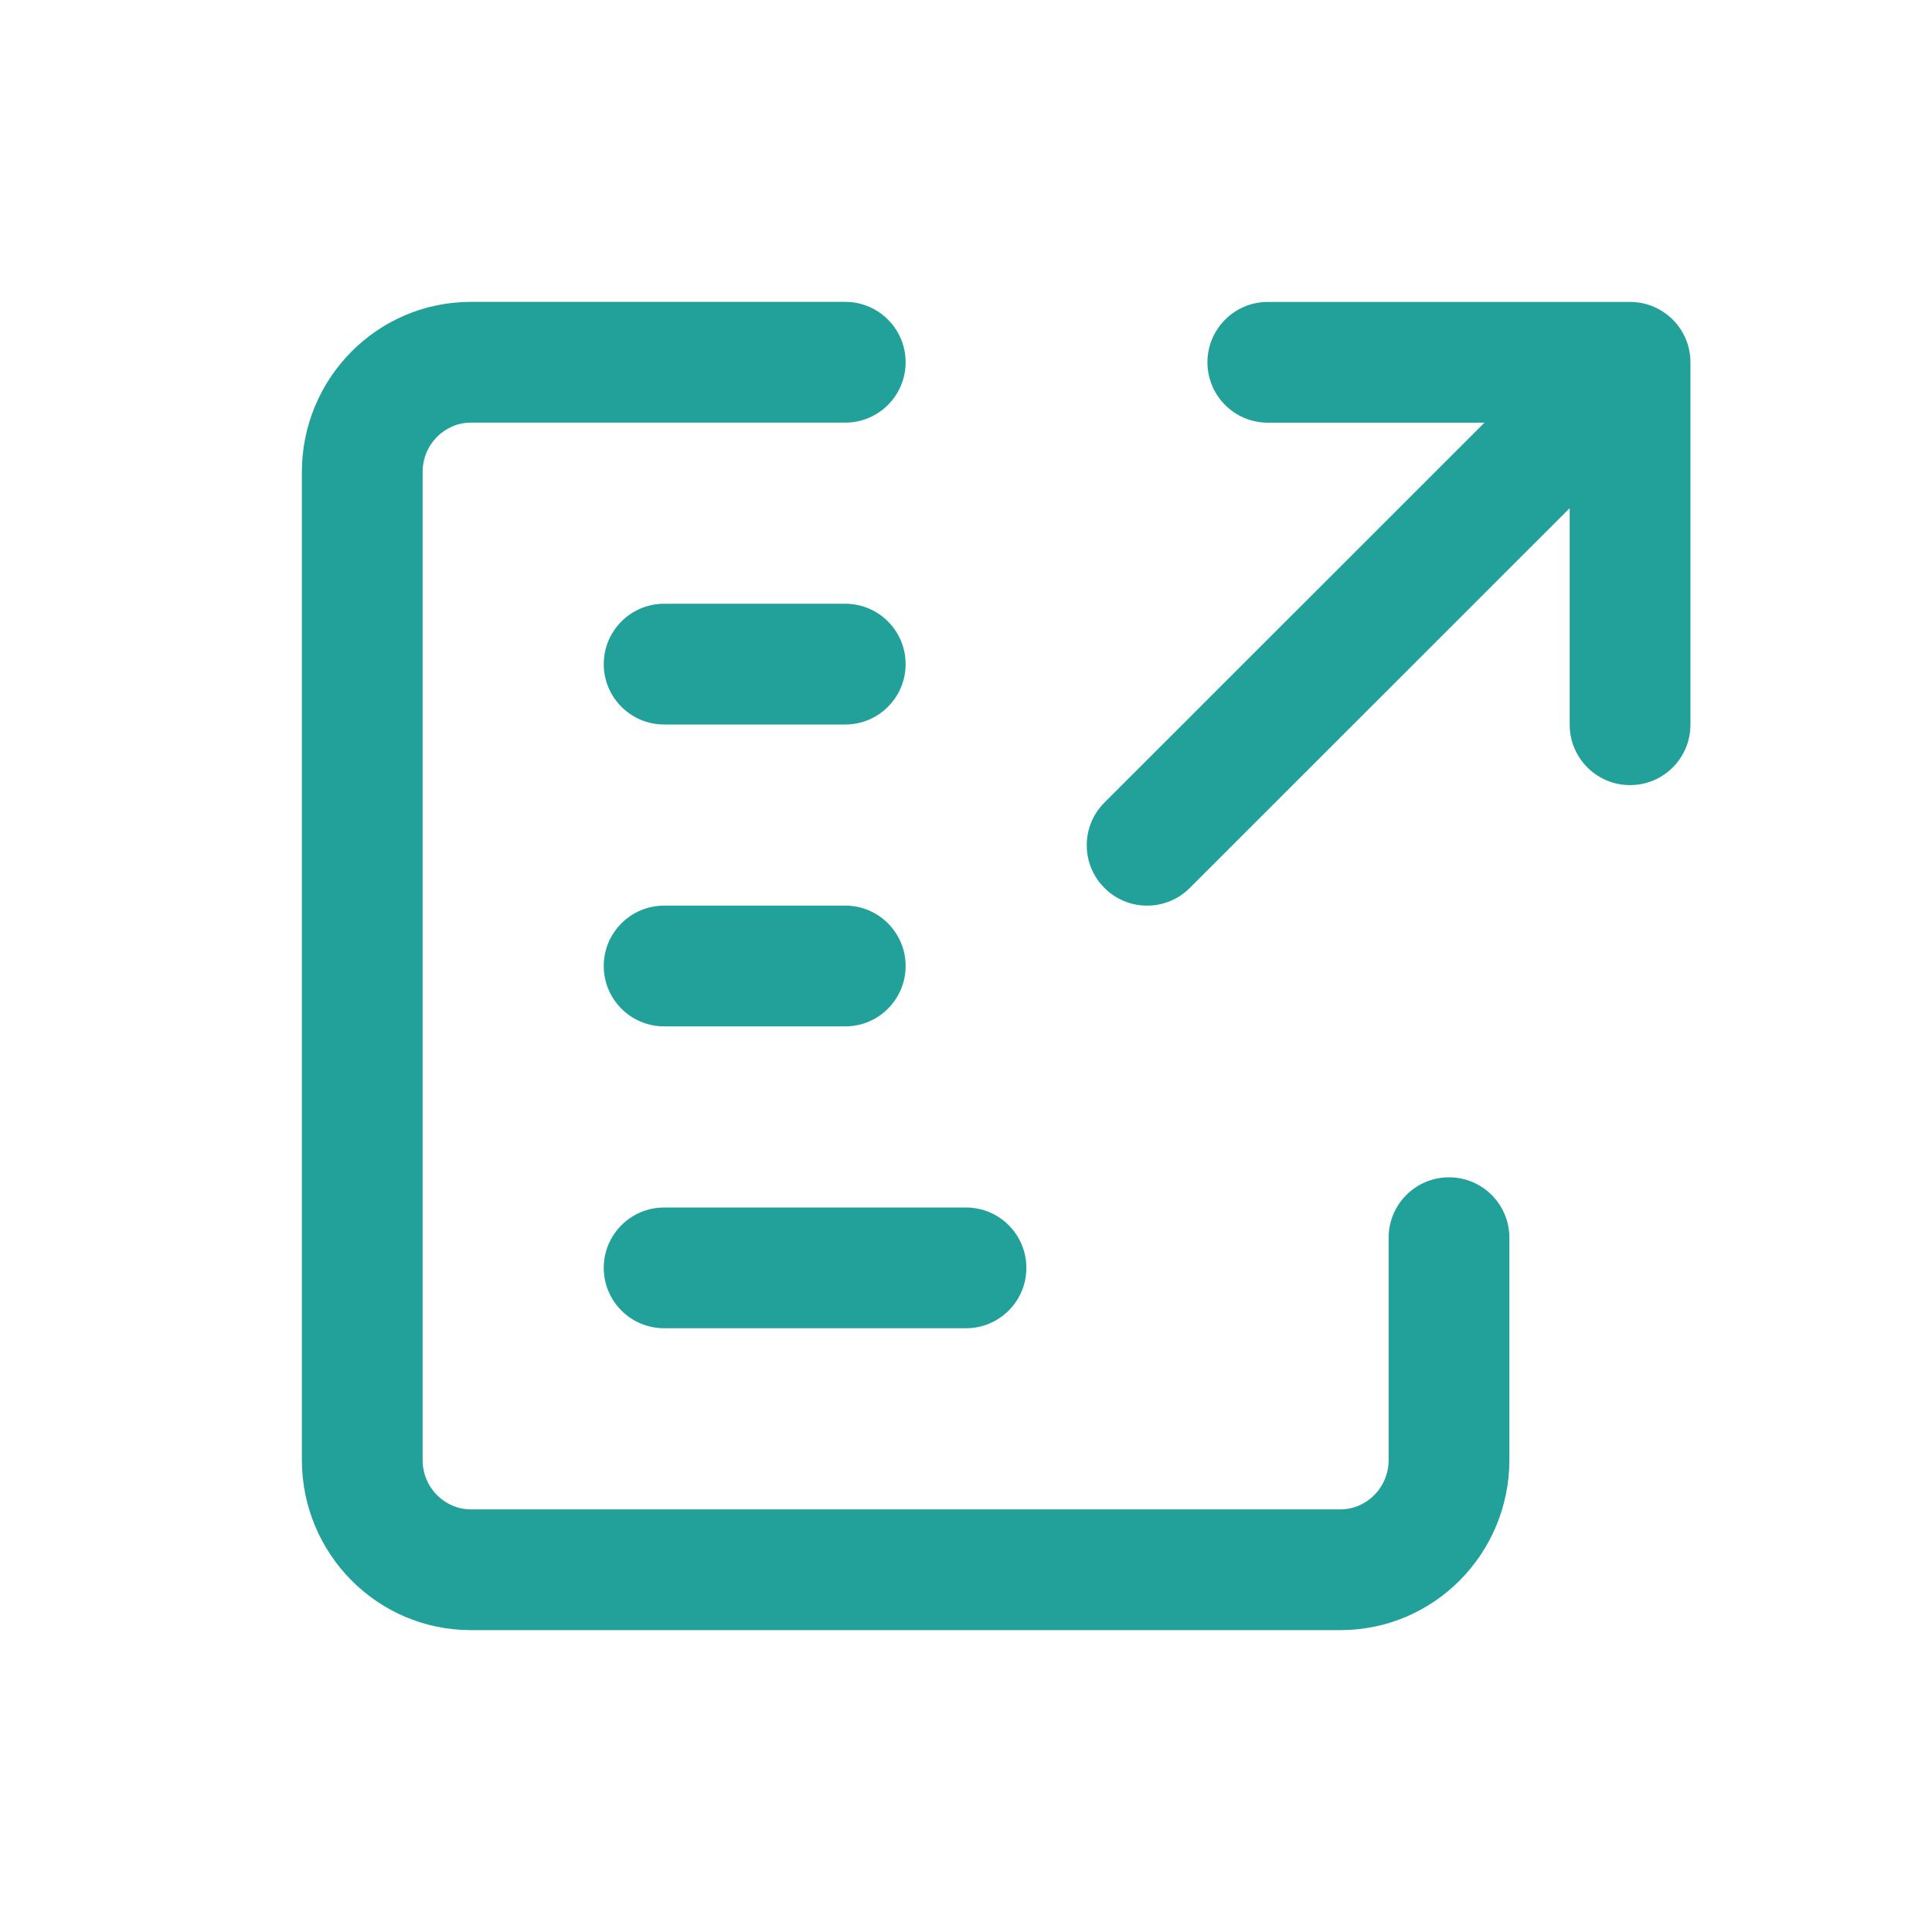
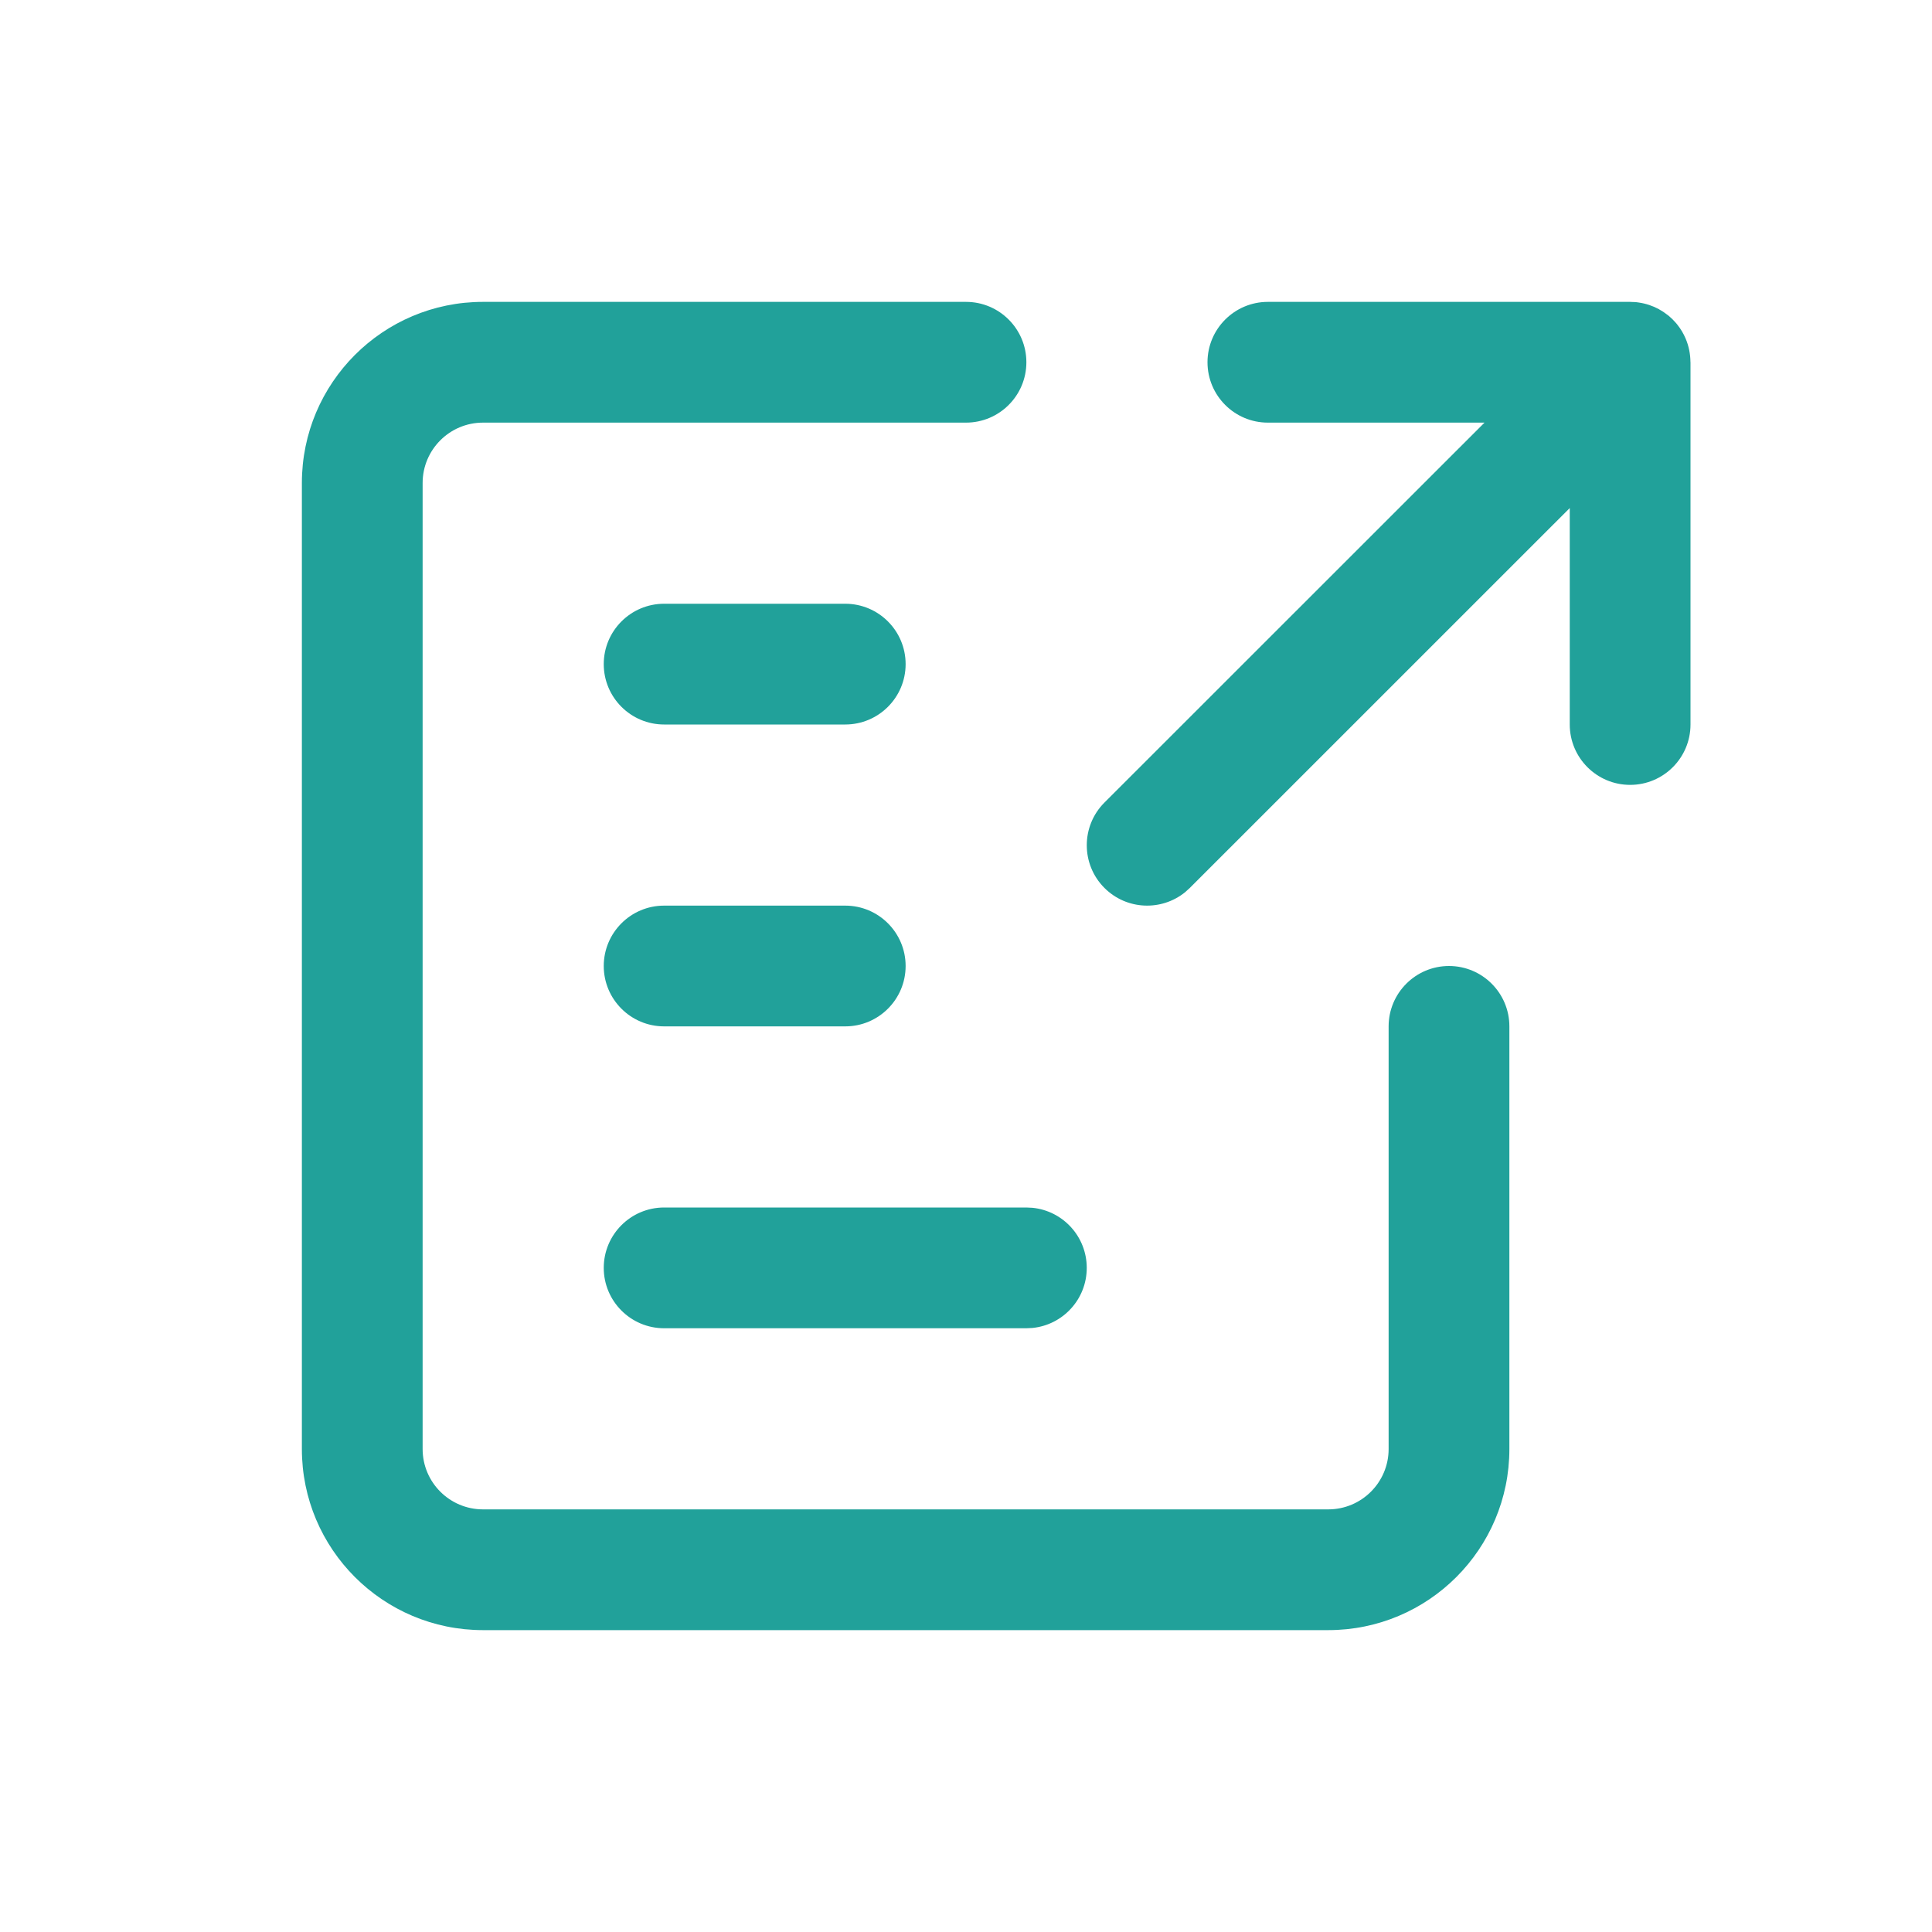
<svg xmlns="http://www.w3.org/2000/svg" width="32" height="32" viewBox="0 0 32 32" fill="none">
-   <path d="M7 7.818C7 7.357 7.368 7 7.8 7H14C14.552 7 15 6.552 15 6C15 5.448 14.552 5 14 5H7.8C6.244 5 5 6.271 5 7.818V24.182C5 25.729 6.244 27 7.8 27H22.2C23.756 27 25 25.729 25 24.182V20.5C25 19.948 24.552 19.5 24 19.5C23.448 19.5 23 19.948 23 20.5V24.182C23 24.643 22.632 25 22.2 25H7.8C7.368 25 7 24.643 7 24.182V7.818Z" fill="#21A19A" />
-   <path d="M11 10C10.448 10 10 10.448 10 11C10 11.552 10.448 12 11 12H14C14.552 12 15 11.552 15 11C15 10.448 14.552 10 14 10H11Z" fill="#21A19A" />
-   <path d="M10 16C10 15.448 10.448 15 11 15H14C14.552 15 15 15.448 15 16C15 16.552 14.552 17 14 17H11C10.448 17 10 16.552 10 16Z" fill="#21A19A" />
-   <path d="M11 20C10.448 20 10 20.448 10 21C10 21.552 10.448 22 11 22H16C16.552 22 17 21.552 17 21C17 20.448 16.552 20 16 20H11Z" fill="#21A19A" />
-   <path d="M27.999 12.004C27.999 12.557 27.551 13.004 26.999 13.004C26.447 13.004 25.999 12.557 25.999 12.004L25.999 8.417L19.707 14.707C19.317 15.098 18.683 15.098 18.293 14.707C17.902 14.316 17.902 13.683 18.293 13.293L24.587 7.001H20.999C20.447 7.001 19.999 6.553 19.999 6.001C19.999 5.449 20.447 5.001 20.999 5.001H26.999C27.551 5.001 27.999 5.449 27.999 6.001L27.999 12.004Z" fill="#21A19A" />
+   <path d="M16 5C16.552 5 17 5.448 17 6C17 6.552 16.552 7 16 7H8C7.448 7 7 7.448 7 8V24C7 24.552 7.448 25 8 25H22C22.552 25 23 24.552 23 24V17C23 16.448 23.448 16 24 16C24.552 16 25 16.448 25 17V24C25 25.657 23.657 27 22 27H8C6.343 27 5 25.657 5 24V8C5 6.343 6.343 5 8 5H16Z" fill="#21A19A" />
+   <path d="M17.102 20.005C17.607 20.056 18 20.482 18 21C18 21.518 17.607 21.944 17.102 21.995L17 22H11C10.448 22 10 21.552 10 21C10 20.448 10.448 20 11 20H17L17.102 20.005Z" fill="#21A19A" />
+   <path d="M14 15C14.552 15 15 15.448 15 16C15 16.552 14.552 17 14 17H11C10.448 17 10 16.552 10 16C10 15.448 10.448 15 11 15H14Z" fill="#21A19A" />
+   <path d="M27.041 5.002C27.046 5.002 27.051 5.002 27.056 5.002L27.102 5.005C27.112 5.006 27.122 5.008 27.132 5.009C27.136 5.009 27.14 5.01 27.145 5.011C27.263 5.028 27.375 5.066 27.477 5.121C27.48 5.123 27.484 5.126 27.487 5.128C27.538 5.156 27.585 5.188 27.63 5.224C27.634 5.227 27.639 5.231 27.644 5.235C27.687 5.272 27.727 5.312 27.764 5.355C27.771 5.364 27.778 5.372 27.784 5.38C27.839 5.449 27.884 5.525 27.919 5.607C27.972 5.731 27.998 5.864 27.999 5.996L28 6V12C28 12.552 27.552 13 27 13C26.448 13 26 12.552 26 12V8.415L19.707 14.707L19.631 14.776C19.238 15.096 18.659 15.073 18.293 14.707C17.903 14.317 17.903 13.683 18.293 13.293L24.588 7H21C20.448 7 20 6.552 20 6C20 5.448 20.448 5 21 5H27L27.041 5.002Z" fill="#21A19A" />
+   <path d="M14 10C14.552 10 15 10.448 15 11C15 11.552 14.552 12 14 12H11C10.448 12 10 11.552 10 11C10 10.448 10.448 10 11 10H14Z" fill="#21A19A" />
</svg>
